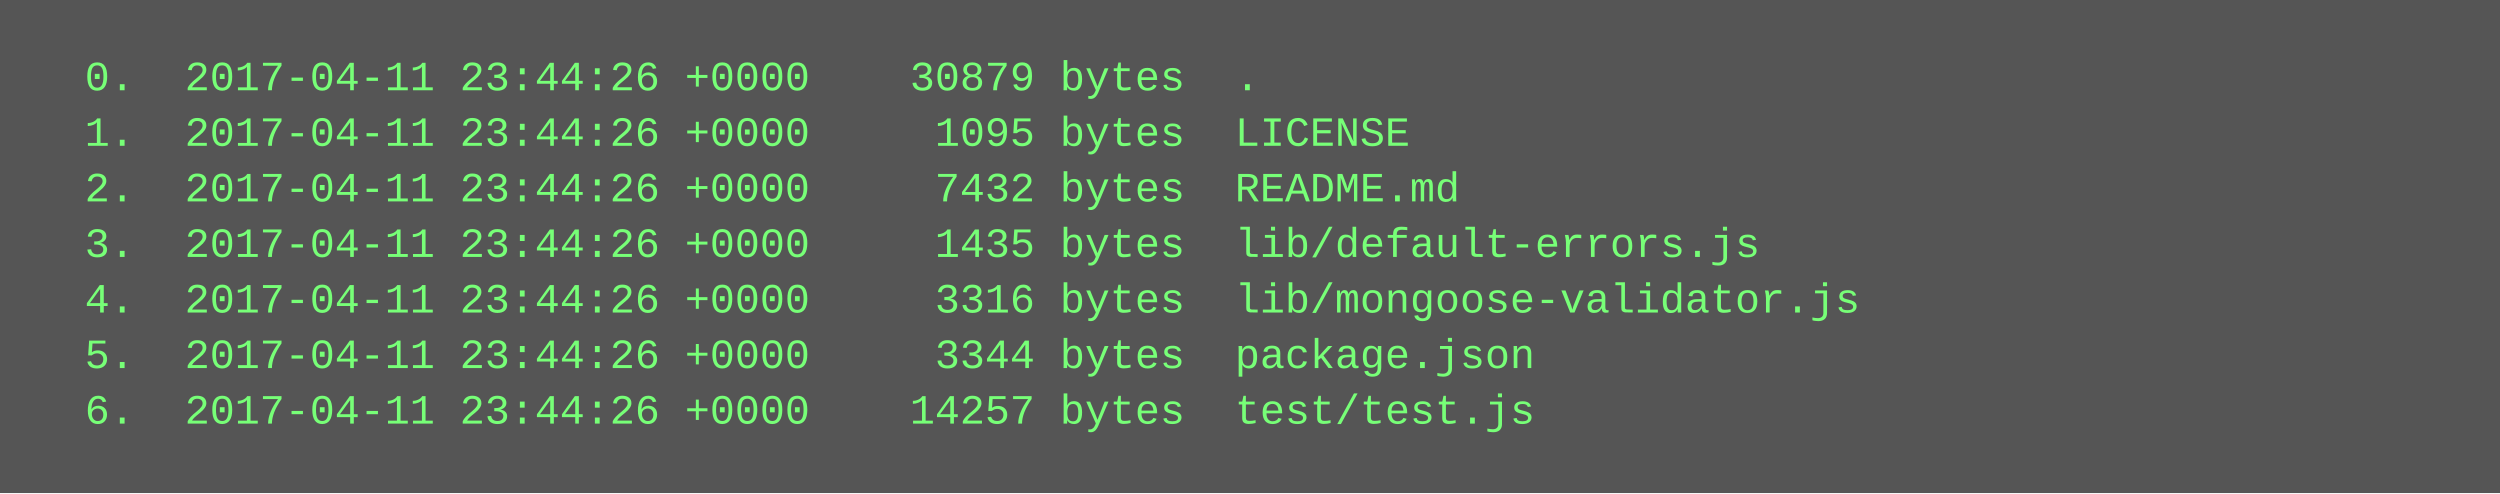
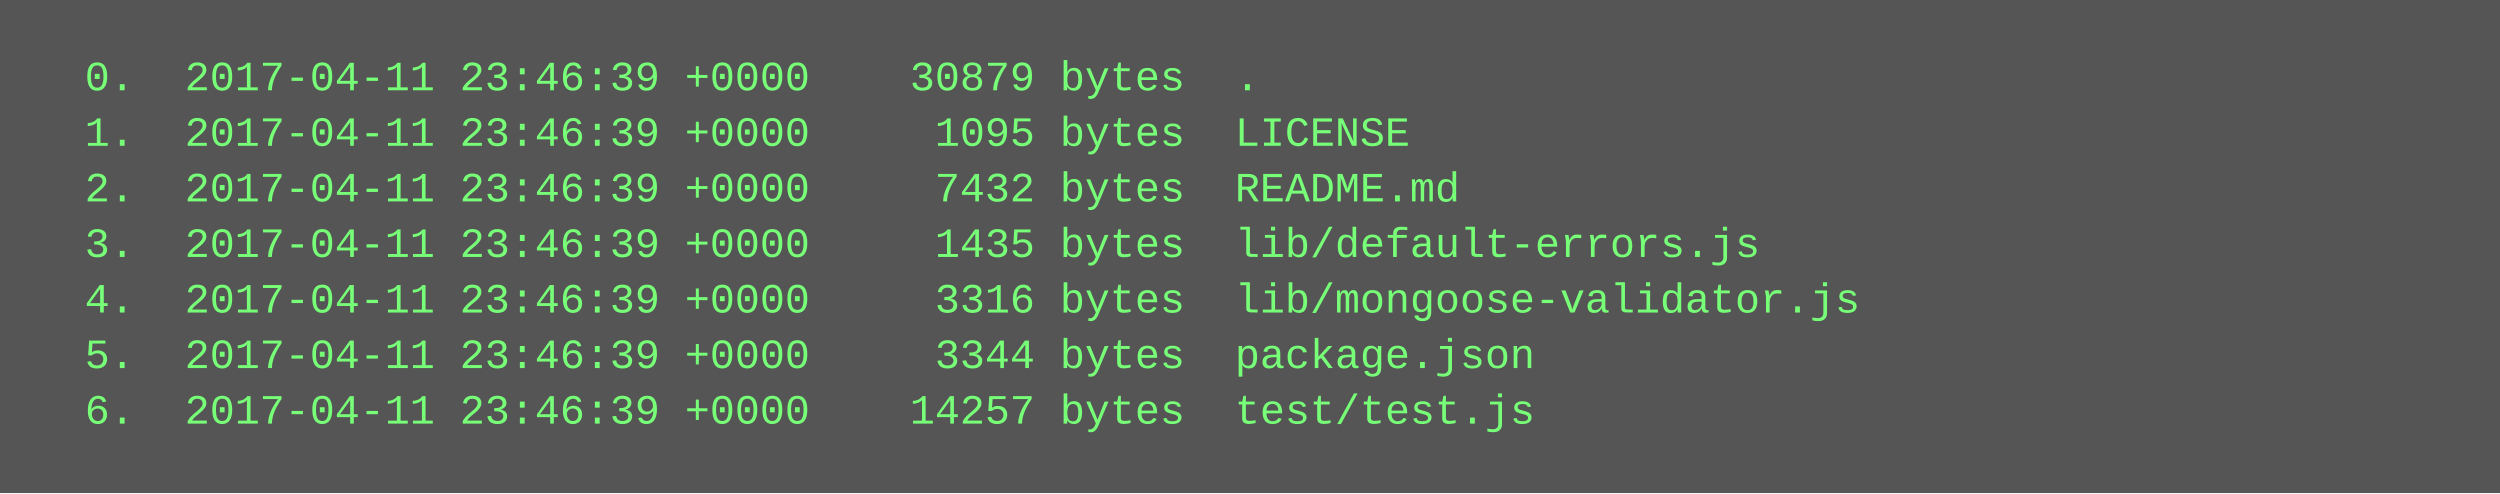
<svg xmlns="http://www.w3.org/2000/svg" height="142" width="720">
  <rect height="142" fill="#555" width="720" />
  <text fill="#7f7" font-family="Courier New" font-size="12" xml:space="preserve">
-     <tspan x="10" y="26">  0.  2017-04-11 23:44:26 +0000    30879 bytes  .</tspan>
-     <tspan x="10" y="42">  1.  2017-04-11 23:44:26 +0000     1095 bytes  LICENSE</tspan>
-     <tspan x="10" y="58">  2.  2017-04-11 23:44:26 +0000     7432 bytes  README.md</tspan>
-     <tspan x="10" y="74">  3.  2017-04-11 23:44:26 +0000     1435 bytes  lib/default-errors.js</tspan>
-     <tspan x="10" y="90">  4.  2017-04-11 23:44:26 +0000     3316 bytes  lib/mongoose-validator.js</tspan>
-     <tspan x="10" y="106">  5.  2017-04-11 23:44:26 +0000     3344 bytes  package.json</tspan>
-     <tspan x="10" y="122">  6.  2017-04-11 23:44:26 +0000    14257 bytes  test/test.js</tspan>
+     <tspan x="10" y="26">  0.  2017-04-11 23:46:39 +0000    30879 bytes  .</tspan>
+     <tspan x="10" y="42">  1.  2017-04-11 23:46:39 +0000     1095 bytes  LICENSE</tspan>
+     <tspan x="10" y="58">  2.  2017-04-11 23:46:39 +0000     7432 bytes  README.md</tspan>
+     <tspan x="10" y="74">  3.  2017-04-11 23:46:39 +0000     1435 bytes  lib/default-errors.js</tspan>
+     <tspan x="10" y="90">  4.  2017-04-11 23:46:39 +0000     3316 bytes  lib/mongoose-validator.js</tspan>
+     <tspan x="10" y="106">  5.  2017-04-11 23:46:39 +0000     3344 bytes  package.json</tspan>
+     <tspan x="10" y="122">  6.  2017-04-11 23:46:39 +0000    14257 bytes  test/test.js</tspan>
  </text>
</svg>
